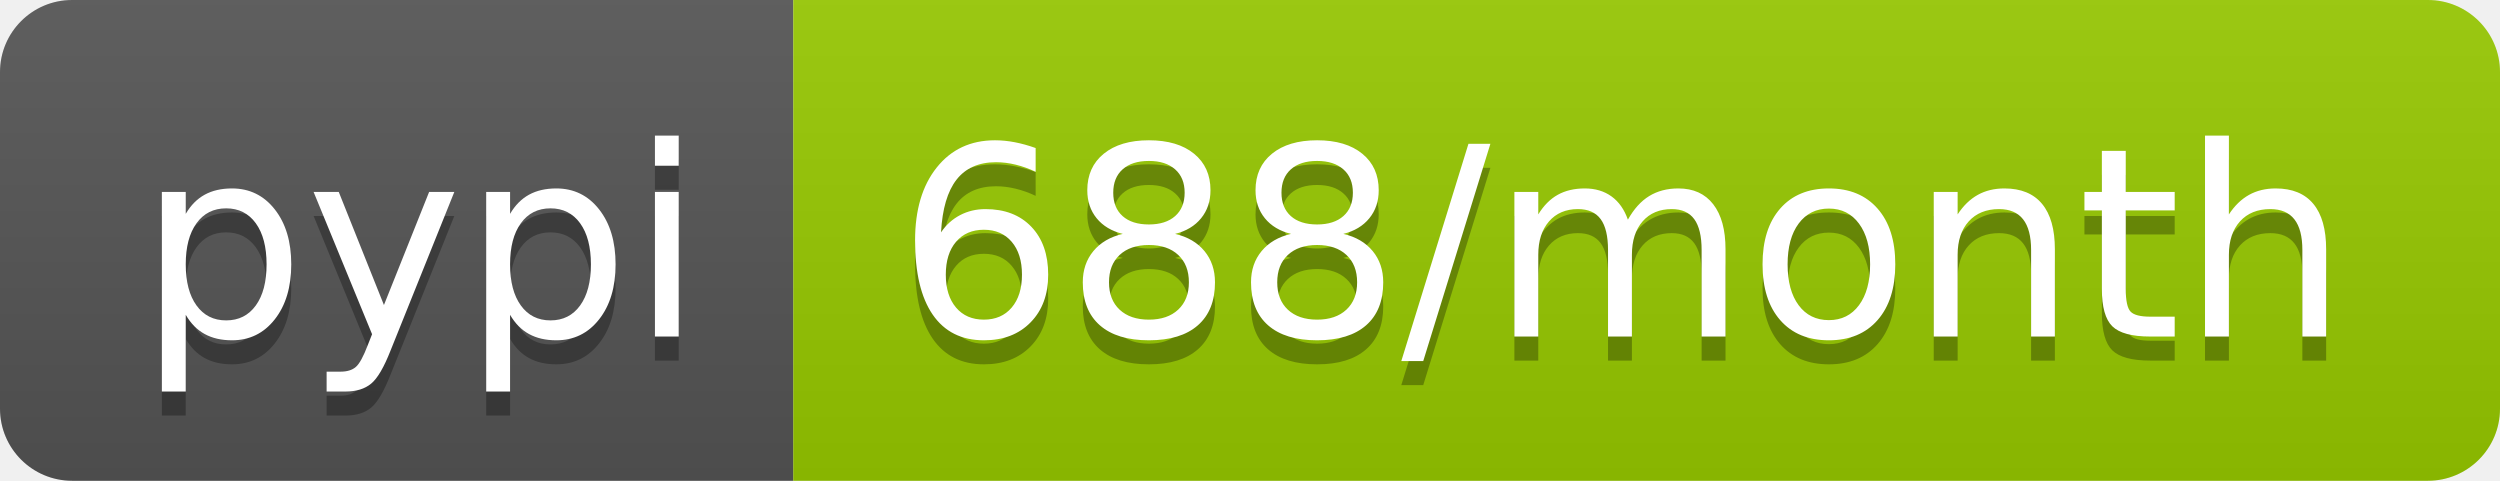
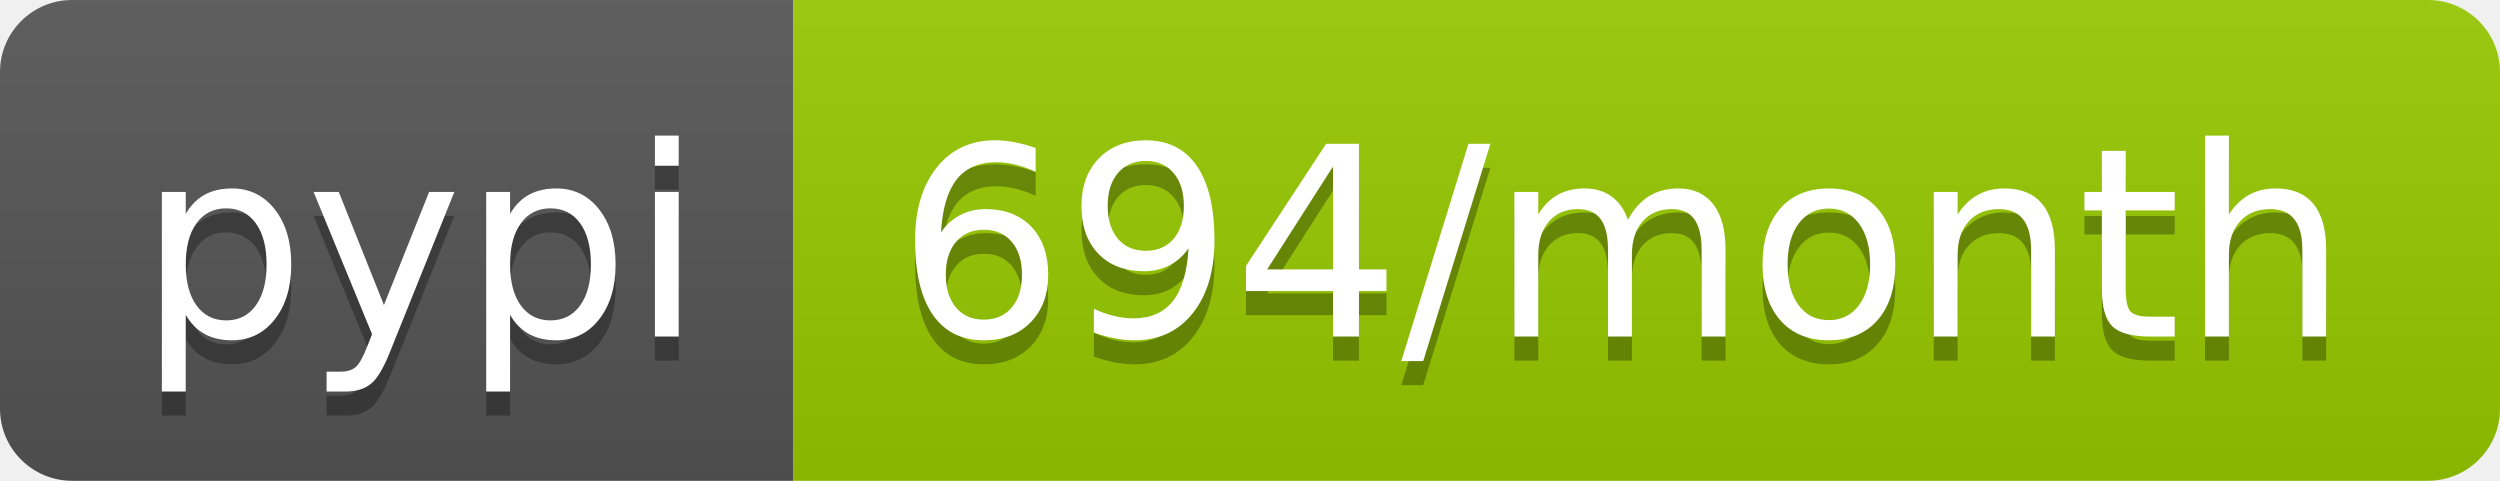
- <svg xmlns="http://www.w3.org/2000/svg" width="104" height="20" role="img" aria-label="pypi: 688/month">
+ <svg xmlns="http://www.w3.org/2000/svg" width="104" height="20" role="img" aria-label="pypi: 694/month">
  <linearGradient id="s" x2="0" y2="100%">
    <stop offset="0" stop-color="#bbb" stop-opacity=".1" />
    <stop offset="1" stop-opacity=".1" />
  </linearGradient>
  <clipPath id="r">
    <rect width="104" height="20" rx="3" fill="#fff" />
  </clipPath>
  <g clip-path="url(#r)">
    <rect width="33" height="20" fill="#555" />
    <rect x="33" width="71" height="20" fill="#97ca00" />
    <rect width="104" height="20" fill="url(#s)" />
  </g>
  <g fill="#fff" text-anchor="middle" font-family="Verdana,Geneva,DejaVu Sans,sans-serif" text-rendering="geometricPrecision" font-size="110">
    <text aria-hidden="true" x="175" y="150" fill="#010101" fill-opacity=".3" transform="scale(.1)" textLength="230">pypi</text>
    <text x="175" y="140" transform="scale(.1)" fill="#fff" textLength="230">pypi</text>
-     <text aria-hidden="true" x="675" y="150" fill="#010101" fill-opacity=".3" transform="scale(.1)" textLength="610">688/month</text>
-     <text x="675" y="140" transform="scale(.1)" fill="#fff" textLength="610">688/month</text>
+     <text aria-hidden="true" x="675" y="150" fill="#010101" fill-opacity=".3" transform="scale(.1)" textLength="610">694/month</text>
+     <text x="675" y="140" transform="scale(.1)" fill="#fff" textLength="610">694/month</text>
  </g>
</svg>
